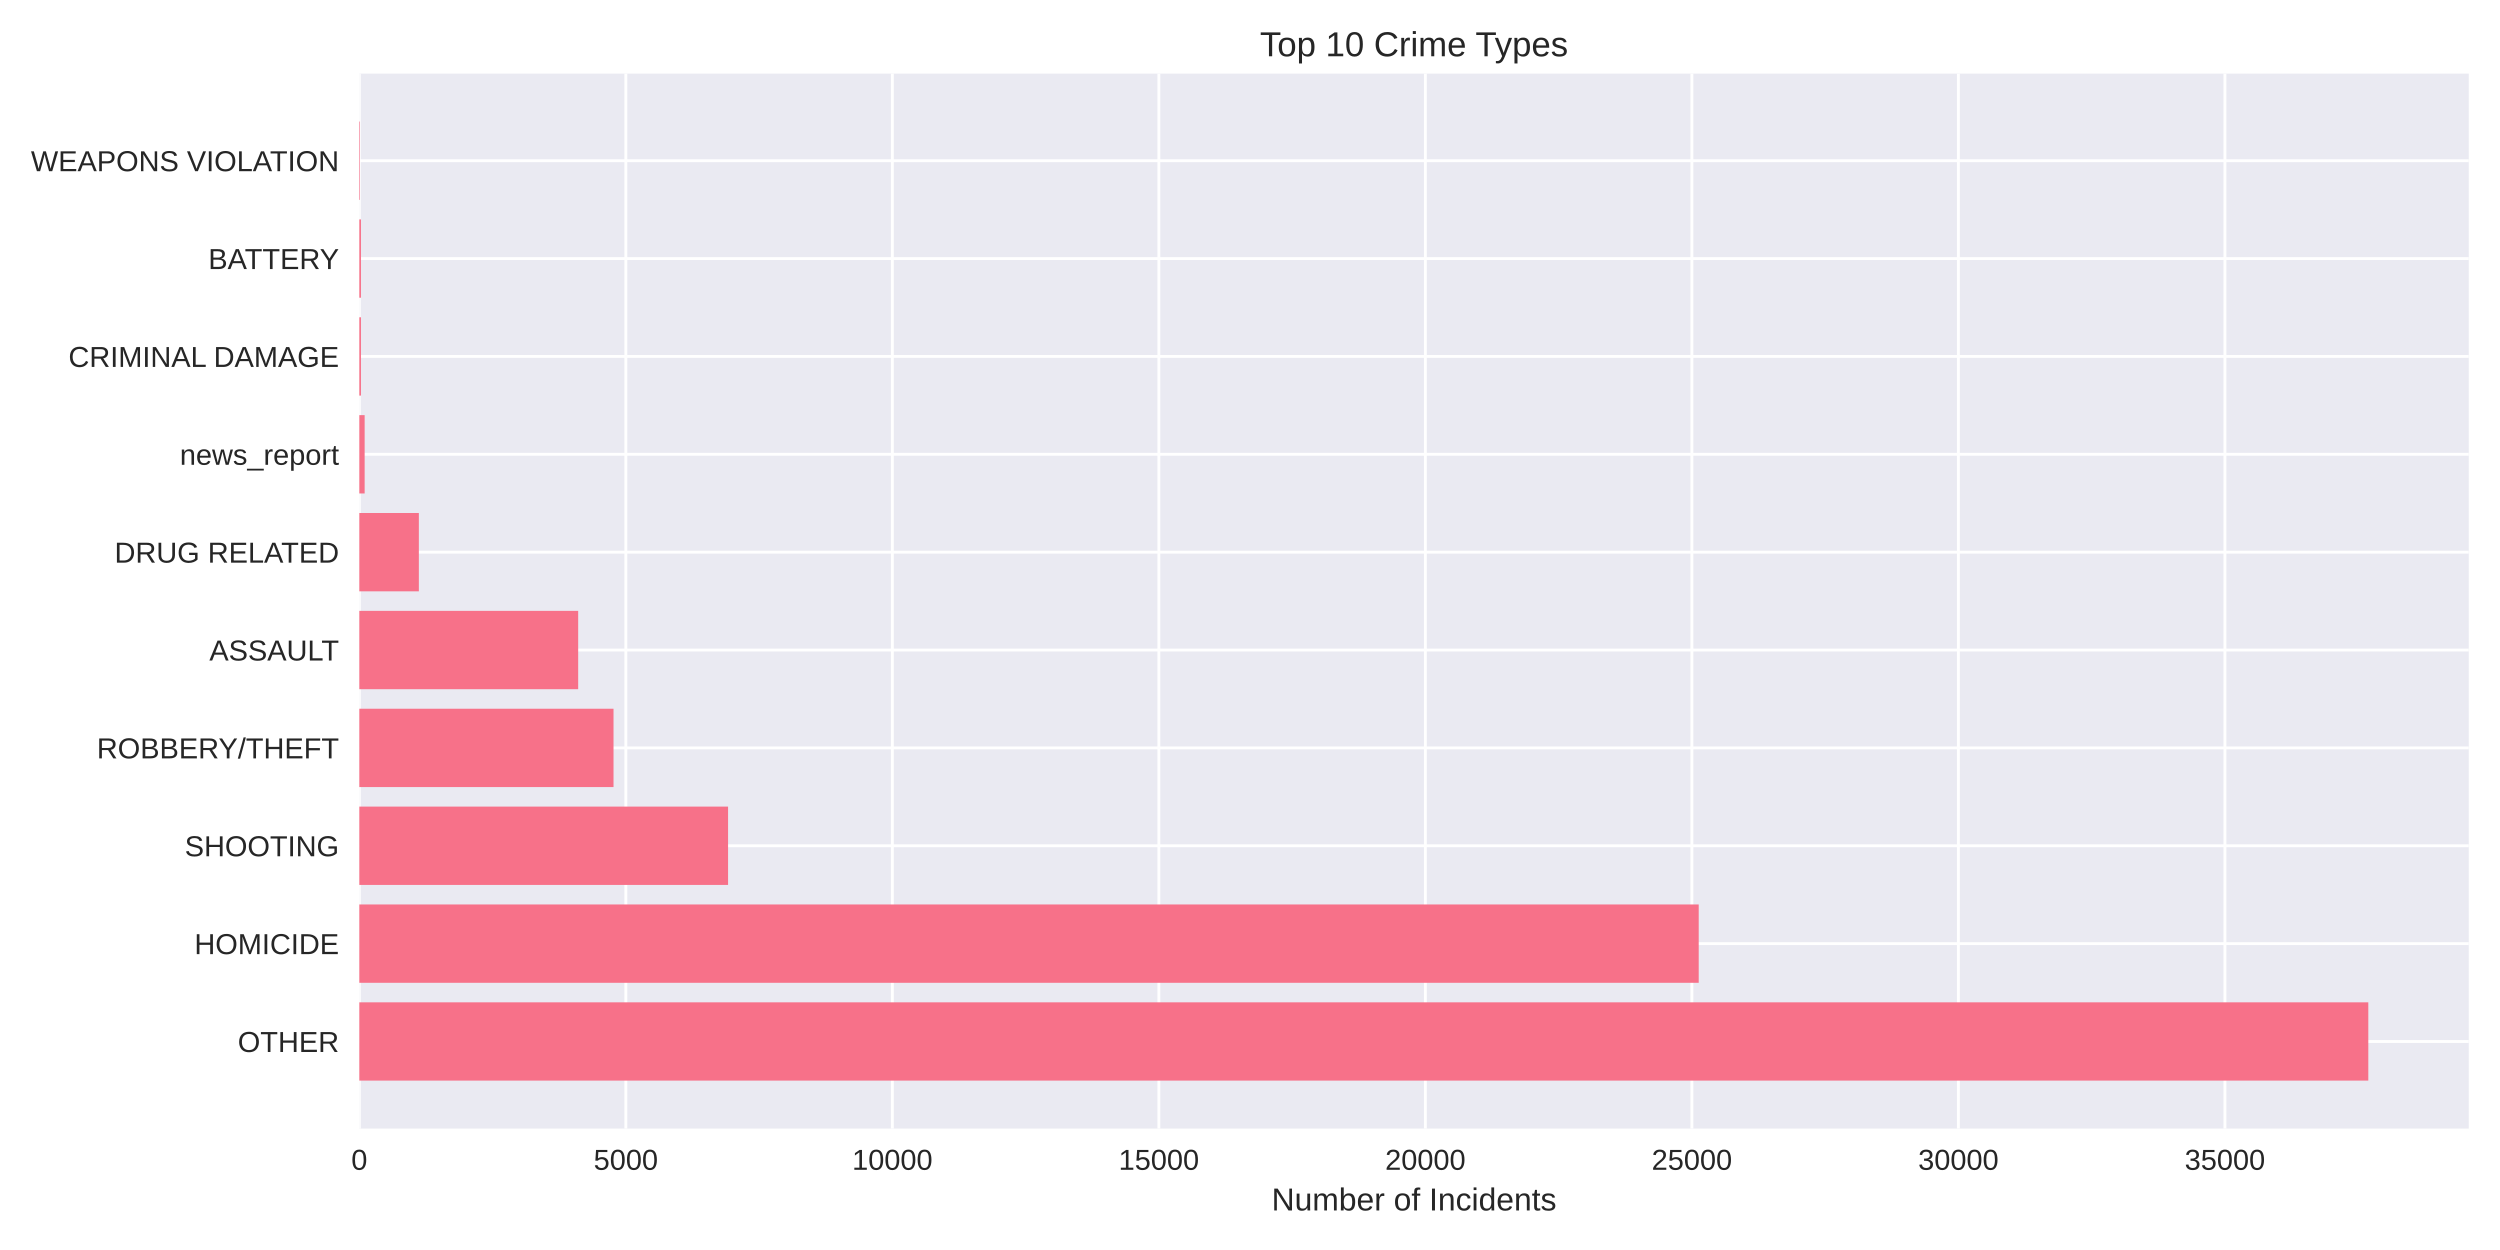
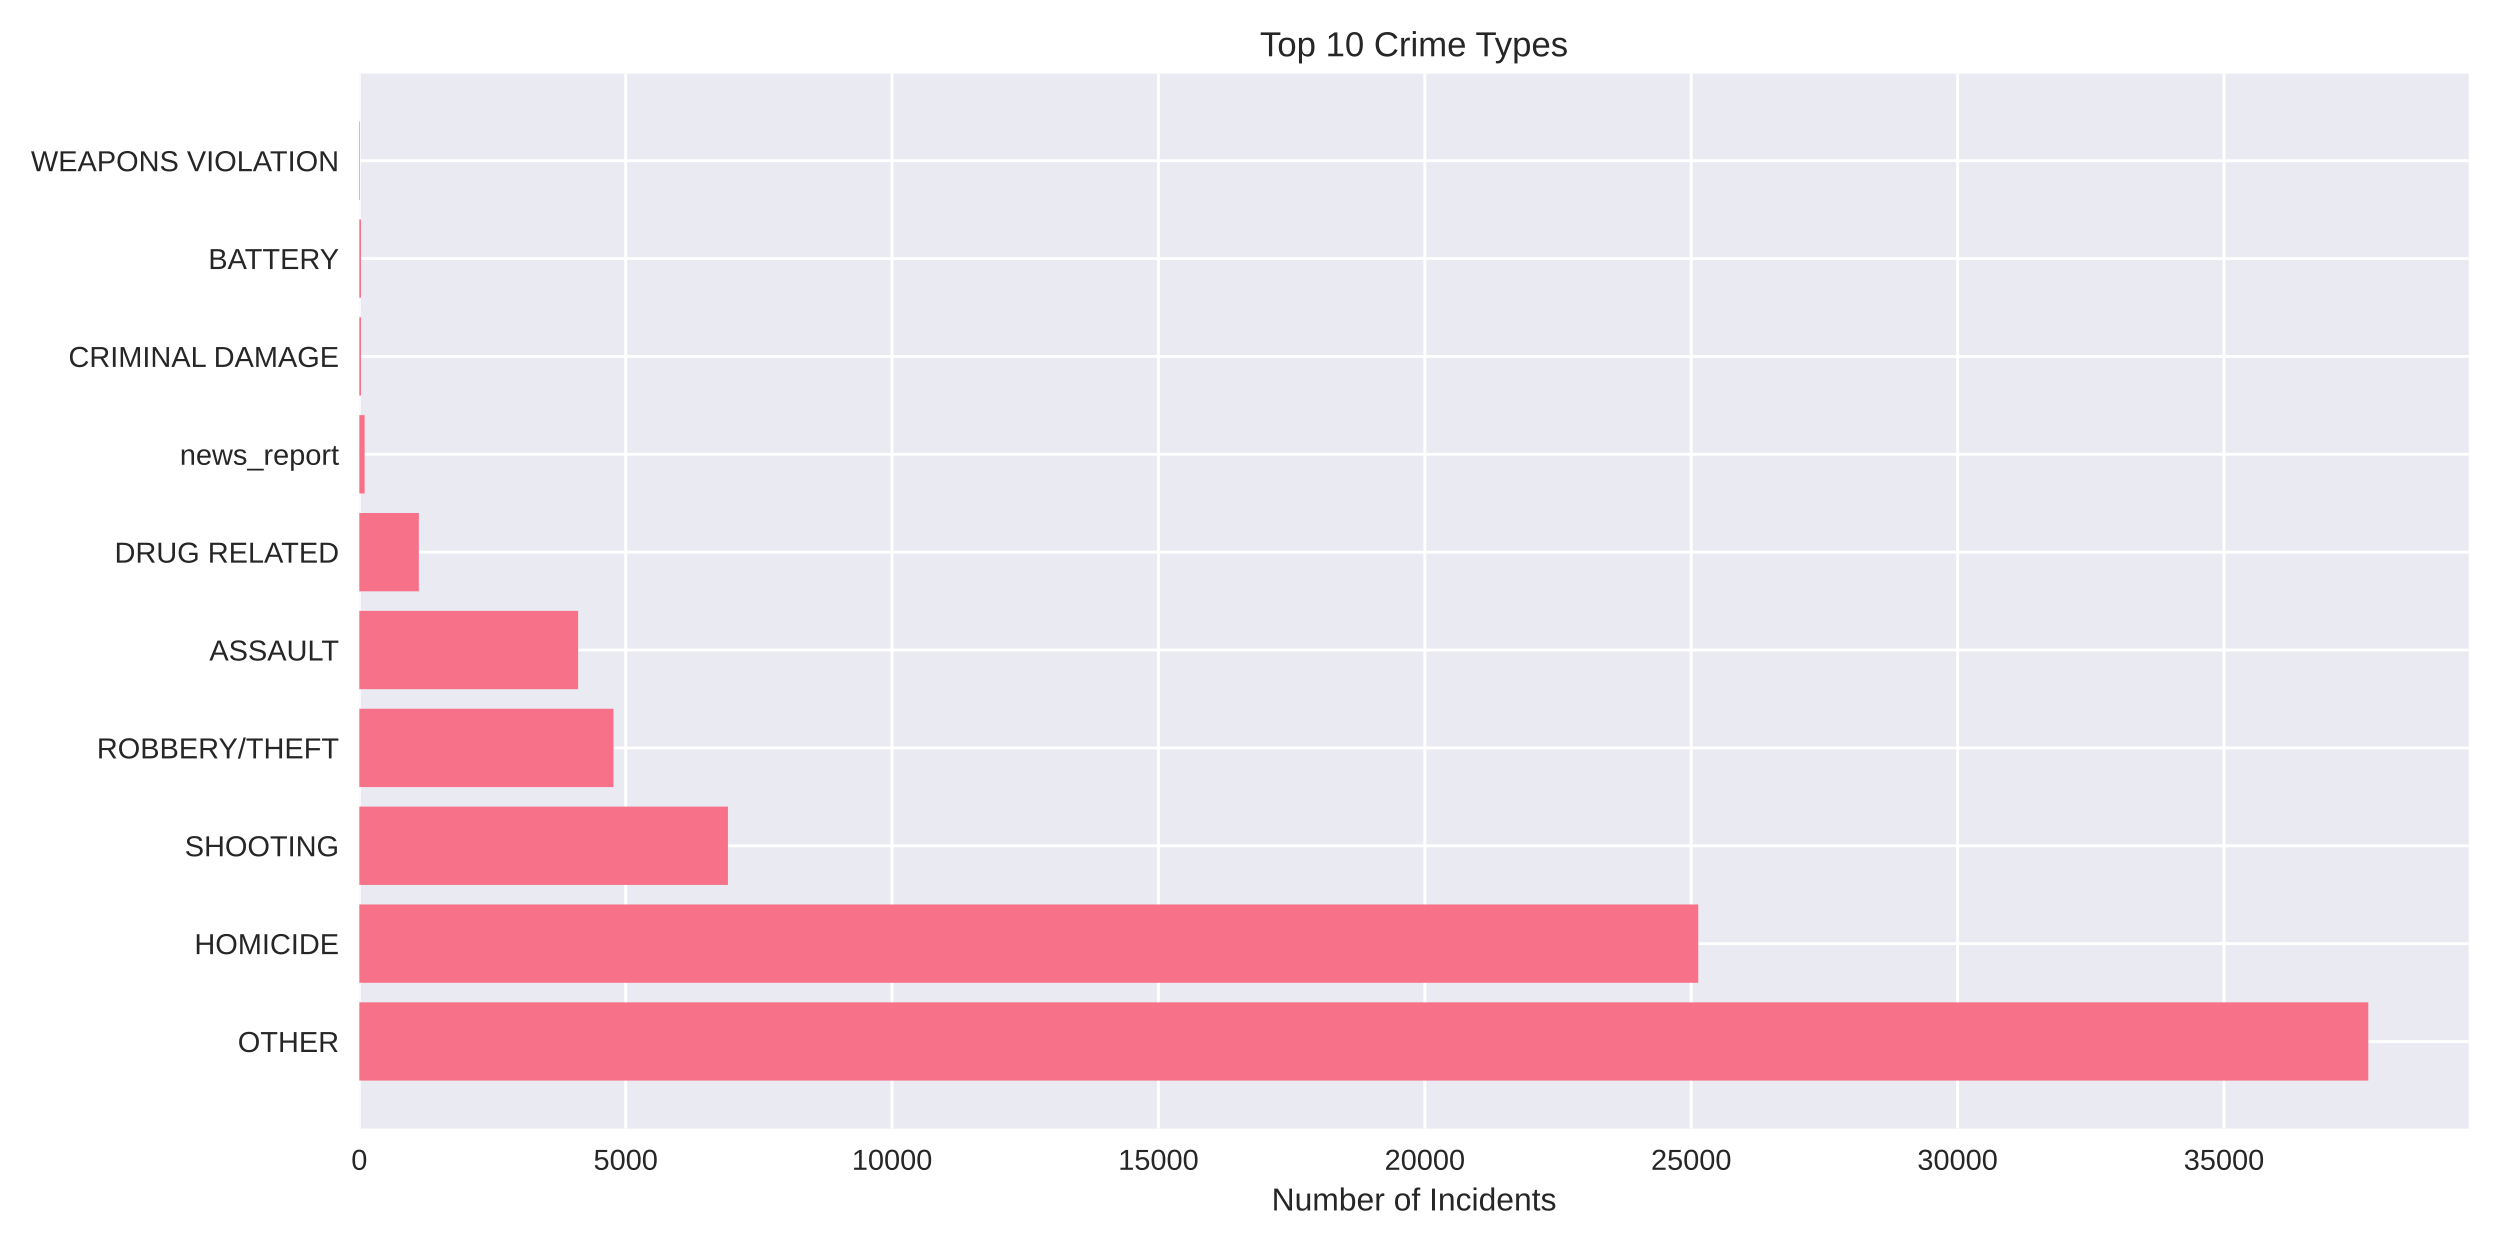
<svg xmlns="http://www.w3.org/2000/svg" width="864pt" height="432pt" viewBox="0 0 864 432" version="1.1">
  <defs>
    <style type="text/css">*{stroke-linejoin: round; stroke-linecap: butt}</style>
  </defs>
  <g id="figure_1">
    <g id="patch_1">
      <path d="M 0 432  L 864 432  L 864 0  L 0 0  z " style="fill: #ffffff" />
    </g>
    <g id="axes_1">
      <g id="patch_2">
        <path d="M 124.18 390.04  L 853.2 390.04  L 853.2 25.44  L 124.18 25.44  z " style="fill: #eaeaf2" />
      </g>
      <g id="matplotlib.axis_1">
        <g id="xtick_1">
          <g id="line2d_1">
-             <path d="M 124.18 390.04  L 124.18 25.44  " clip-path="url(#p3511e047e6)" style="fill: none; stroke: #ffffff; stroke-linecap: round" />
+             <path d="M 124.18 390.04  L 124.18 25.44  " clip-path="url(#p855a206431)" style="fill: none; stroke: #ffffff; stroke-linecap: round" />
          </g>
          <g id="line2d_2" />
          <g id="text_1">
            <text style="fill: #262626; font: 10px 'Arial', 'Liberation Sans', 'DejaVu Sans', 'Bitstream Vera Sans', sans-serif; text-anchor: middle" x="124.18" y="404.287" transform="rotate(-0 124.18 404.2869)">0</text>
          </g>
        </g>
        <g id="xtick_2">
          <g id="line2d_3">
-             <path d="M 216.287 390.04  L 216.287 25.44  " clip-path="url(#p3511e047e6)" style="fill: none; stroke: #ffffff; stroke-linecap: round" />
+             <path d="M 216.241 390.04  L 216.241 25.44  " clip-path="url(#p855a206431)" style="fill: none; stroke: #ffffff; stroke-linecap: round" />
          </g>
          <g id="line2d_4" />
          <g id="text_2">
-             <text style="fill: #262626; font: 10px 'Arial', 'Liberation Sans', 'DejaVu Sans', 'Bitstream Vera Sans', sans-serif; text-anchor: middle" x="216.287" y="404.287" transform="rotate(-0 216.2873 404.2869)">5000</text>
+             <text style="fill: #262626; font: 10px 'Arial', 'Liberation Sans', 'DejaVu Sans', 'Bitstream Vera Sans', sans-serif; text-anchor: middle" x="216.241" y="404.287" transform="rotate(-0 216.2409 404.2869)">5000</text>
          </g>
        </g>
        <g id="xtick_3">
          <g id="line2d_5">
-             <path d="M 308.395 390.04  L 308.395 25.44  " clip-path="url(#p3511e047e6)" style="fill: none; stroke: #ffffff; stroke-linecap: round" />
+             <path d="M 308.302 390.04  L 308.302 25.44  " clip-path="url(#p855a206431)" style="fill: none; stroke: #ffffff; stroke-linecap: round" />
          </g>
          <g id="line2d_6" />
          <g id="text_3">
-             <text style="fill: #262626; font: 10px 'Arial', 'Liberation Sans', 'DejaVu Sans', 'Bitstream Vera Sans', sans-serif; text-anchor: middle" x="308.395" y="404.287" transform="rotate(-0 308.3946 404.2869)">10000</text>
+             <text style="fill: #262626; font: 10px 'Arial', 'Liberation Sans', 'DejaVu Sans', 'Bitstream Vera Sans', sans-serif; text-anchor: middle" x="308.302" y="404.287" transform="rotate(-0 308.3018 404.2869)">10000</text>
          </g>
        </g>
        <g id="xtick_4">
          <g id="line2d_7">
-             <path d="M 400.502 390.04  L 400.502 25.44  " clip-path="url(#p3511e047e6)" style="fill: none; stroke: #ffffff; stroke-linecap: round" />
+             <path d="M 400.363 390.04  L 400.363 25.44  " clip-path="url(#p855a206431)" style="fill: none; stroke: #ffffff; stroke-linecap: round" />
          </g>
          <g id="line2d_8" />
          <g id="text_4">
-             <text style="fill: #262626; font: 10px 'Arial', 'Liberation Sans', 'DejaVu Sans', 'Bitstream Vera Sans', sans-serif; text-anchor: middle" x="400.502" y="404.287" transform="rotate(-0 400.5019 404.2869)">15000</text>
+             <text style="fill: #262626; font: 10px 'Arial', 'Liberation Sans', 'DejaVu Sans', 'Bitstream Vera Sans', sans-serif; text-anchor: middle" x="400.363" y="404.287" transform="rotate(-0 400.3626 404.2869)">15000</text>
          </g>
        </g>
        <g id="xtick_5">
          <g id="line2d_9">
-             <path d="M 492.609 390.04  L 492.609 25.44  " clip-path="url(#p3511e047e6)" style="fill: none; stroke: #ffffff; stroke-linecap: round" />
+             <path d="M 492.424 390.04  L 492.424 25.44  " clip-path="url(#p855a206431)" style="fill: none; stroke: #ffffff; stroke-linecap: round" />
          </g>
          <g id="line2d_10" />
          <g id="text_5">
-             <text style="fill: #262626; font: 10px 'Arial', 'Liberation Sans', 'DejaVu Sans', 'Bitstream Vera Sans', sans-serif; text-anchor: middle" x="492.609" y="404.287" transform="rotate(-0 492.6092 404.2869)">20000</text>
+             <text style="fill: #262626; font: 10px 'Arial', 'Liberation Sans', 'DejaVu Sans', 'Bitstream Vera Sans', sans-serif; text-anchor: middle" x="492.424" y="404.287" transform="rotate(-0 492.4235 404.2869)">20000</text>
          </g>
        </g>
        <g id="xtick_6">
          <g id="line2d_11">
-             <path d="M 584.716 390.04  L 584.716 25.44  " clip-path="url(#p3511e047e6)" style="fill: none; stroke: #ffffff; stroke-linecap: round" />
+             <path d="M 584.484 390.04  L 584.484 25.44  " clip-path="url(#p855a206431)" style="fill: none; stroke: #ffffff; stroke-linecap: round" />
          </g>
          <g id="line2d_12" />
          <g id="text_6">
-             <text style="fill: #262626; font: 10px 'Arial', 'Liberation Sans', 'DejaVu Sans', 'Bitstream Vera Sans', sans-serif; text-anchor: middle" x="584.716" y="404.287" transform="rotate(-0 584.7165 404.2869)">25000</text>
+             <text style="fill: #262626; font: 10px 'Arial', 'Liberation Sans', 'DejaVu Sans', 'Bitstream Vera Sans', sans-serif; text-anchor: middle" x="584.484" y="404.287" transform="rotate(-0 584.4844 404.2869)">25000</text>
          </g>
        </g>
        <g id="xtick_7">
          <g id="line2d_13">
-             <path d="M 676.824 390.04  L 676.824 25.44  " clip-path="url(#p3511e047e6)" style="fill: none; stroke: #ffffff; stroke-linecap: round" />
+             <path d="M 676.545 390.04  L 676.545 25.44  " clip-path="url(#p855a206431)" style="fill: none; stroke: #ffffff; stroke-linecap: round" />
          </g>
          <g id="line2d_14" />
          <g id="text_7">
-             <text style="fill: #262626; font: 10px 'Arial', 'Liberation Sans', 'DejaVu Sans', 'Bitstream Vera Sans', sans-serif; text-anchor: middle" x="676.824" y="404.287" transform="rotate(-0 676.8237 404.2869)">30000</text>
+             <text style="fill: #262626; font: 10px 'Arial', 'Liberation Sans', 'DejaVu Sans', 'Bitstream Vera Sans', sans-serif; text-anchor: middle" x="676.545" y="404.287" transform="rotate(-0 676.5453 404.2869)">30000</text>
          </g>
        </g>
        <g id="xtick_8">
          <g id="line2d_15">
-             <path d="M 768.931 390.04  L 768.931 25.44  " clip-path="url(#p3511e047e6)" style="fill: none; stroke: #ffffff; stroke-linecap: round" />
+             <path d="M 768.606 390.04  L 768.606 25.44  " clip-path="url(#p855a206431)" style="fill: none; stroke: #ffffff; stroke-linecap: round" />
          </g>
          <g id="line2d_16" />
          <g id="text_8">
-             <text style="fill: #262626; font: 10px 'Arial', 'Liberation Sans', 'DejaVu Sans', 'Bitstream Vera Sans', sans-serif; text-anchor: middle" x="768.931" y="404.287" transform="rotate(-0 768.931 404.2869)">35000</text>
+             <text style="fill: #262626; font: 10px 'Arial', 'Liberation Sans', 'DejaVu Sans', 'Bitstream Vera Sans', sans-serif; text-anchor: middle" x="768.606" y="404.287" transform="rotate(-0 768.6062 404.2869)">35000</text>
          </g>
        </g>
        <g id="text_9">
          <text style="fill: #262626; font: 11px 'Arial', 'Liberation Sans', 'DejaVu Sans', 'Bitstream Vera Sans', sans-serif; text-anchor: middle" x="488.69" y="418.333" transform="rotate(-0 488.69 418.3334)">Number of Incidents</text>
        </g>
      </g>
      <g id="matplotlib.axis_2">
        <g id="ytick_1">
          <g id="line2d_17">
-             <path d="M 124.18 359.939  L 853.2 359.939  " clip-path="url(#p3511e047e6)" style="fill: none; stroke: #ffffff; stroke-linecap: round" />
+             <path d="M 124.18 359.939  L 853.2 359.939  " clip-path="url(#p855a206431)" style="fill: none; stroke: #ffffff; stroke-linecap: round" />
          </g>
          <g id="line2d_18" />
          <g id="text_10">
            <text style="fill: #262626; font: 10px 'Arial', 'Liberation Sans', 'DejaVu Sans', 'Bitstream Vera Sans', sans-serif; text-anchor: end" x="117.18" y="363.562" transform="rotate(-0 117.18 363.562)">OTHER</text>
          </g>
        </g>
        <g id="ytick_2">
          <g id="line2d_19">
-             <path d="M 124.18 326.117  L 853.2 326.117  " clip-path="url(#p3511e047e6)" style="fill: none; stroke: #ffffff; stroke-linecap: round" />
+             <path d="M 124.18 326.117  L 853.2 326.117  " clip-path="url(#p855a206431)" style="fill: none; stroke: #ffffff; stroke-linecap: round" />
          </g>
          <g id="line2d_20" />
          <g id="text_11">
            <text style="fill: #262626; font: 10px 'Arial', 'Liberation Sans', 'DejaVu Sans', 'Bitstream Vera Sans', sans-serif; text-anchor: end" x="117.18" y="329.74" transform="rotate(-0 117.18 329.7401)">HOMICIDE</text>
          </g>
        </g>
        <g id="ytick_3">
          <g id="line2d_21">
-             <path d="M 124.18 292.295  L 853.2 292.295  " clip-path="url(#p3511e047e6)" style="fill: none; stroke: #ffffff; stroke-linecap: round" />
+             <path d="M 124.18 292.295  L 853.2 292.295  " clip-path="url(#p855a206431)" style="fill: none; stroke: #ffffff; stroke-linecap: round" />
          </g>
          <g id="line2d_22" />
          <g id="text_12">
            <text style="fill: #262626; font: 10px 'Arial', 'Liberation Sans', 'DejaVu Sans', 'Bitstream Vera Sans', sans-serif; text-anchor: end" x="117.18" y="295.918" transform="rotate(-0 117.18 295.9182)">SHOOTING</text>
          </g>
        </g>
        <g id="ytick_4">
          <g id="line2d_23">
-             <path d="M 124.18 258.473  L 853.2 258.473  " clip-path="url(#p3511e047e6)" style="fill: none; stroke: #ffffff; stroke-linecap: round" />
+             <path d="M 124.18 258.473  L 853.2 258.473  " clip-path="url(#p855a206431)" style="fill: none; stroke: #ffffff; stroke-linecap: round" />
          </g>
          <g id="line2d_24" />
          <g id="text_13">
            <text style="fill: #262626; font: 10px 'Arial', 'Liberation Sans', 'DejaVu Sans', 'Bitstream Vera Sans', sans-serif; text-anchor: end" x="117.18" y="262.096" transform="rotate(-0 117.18 262.0963)">ROBBERY/THEFT</text>
          </g>
        </g>
        <g id="ytick_5">
          <g id="line2d_25">
-             <path d="M 124.18 224.651  L 853.2 224.651  " clip-path="url(#p3511e047e6)" style="fill: none; stroke: #ffffff; stroke-linecap: round" />
+             <path d="M 124.18 224.651  L 853.2 224.651  " clip-path="url(#p855a206431)" style="fill: none; stroke: #ffffff; stroke-linecap: round" />
          </g>
          <g id="line2d_26" />
          <g id="text_14">
            <text style="fill: #262626; font: 10px 'Arial', 'Liberation Sans', 'DejaVu Sans', 'Bitstream Vera Sans', sans-serif; text-anchor: end" x="117.18" y="228.274" transform="rotate(-0 117.18 228.2744)">ASSAULT</text>
          </g>
        </g>
        <g id="ytick_6">
          <g id="line2d_27">
-             <path d="M 124.18 190.829  L 853.2 190.829  " clip-path="url(#p3511e047e6)" style="fill: none; stroke: #ffffff; stroke-linecap: round" />
+             <path d="M 124.18 190.829  L 853.2 190.829  " clip-path="url(#p855a206431)" style="fill: none; stroke: #ffffff; stroke-linecap: round" />
          </g>
          <g id="line2d_28" />
          <g id="text_15">
            <text style="fill: #262626; font: 10px 'Arial', 'Liberation Sans', 'DejaVu Sans', 'Bitstream Vera Sans', sans-serif; text-anchor: end" x="117.18" y="194.452" transform="rotate(-0 117.18 194.4525)">DRUG RELATED</text>
          </g>
        </g>
        <g id="ytick_7">
          <g id="line2d_29">
-             <path d="M 124.18 157.007  L 853.2 157.007  " clip-path="url(#p3511e047e6)" style="fill: none; stroke: #ffffff; stroke-linecap: round" />
+             <path d="M 124.18 157.007  L 853.2 157.007  " clip-path="url(#p855a206431)" style="fill: none; stroke: #ffffff; stroke-linecap: round" />
          </g>
          <g id="line2d_30" />
          <g id="text_16">
            <text style="fill: #262626; font: 10px 'Arial', 'Liberation Sans', 'DejaVu Sans', 'Bitstream Vera Sans', sans-serif; text-anchor: end" x="117.18" y="160.631" transform="rotate(-0 117.18 160.6306)">news_report</text>
          </g>
        </g>
        <g id="ytick_8">
          <g id="line2d_31">
-             <path d="M 124.18 123.185  L 853.2 123.185  " clip-path="url(#p3511e047e6)" style="fill: none; stroke: #ffffff; stroke-linecap: round" />
+             <path d="M 124.18 123.185  L 853.2 123.185  " clip-path="url(#p855a206431)" style="fill: none; stroke: #ffffff; stroke-linecap: round" />
          </g>
          <g id="line2d_32" />
          <g id="text_17">
            <text style="fill: #262626; font: 10px 'Arial', 'Liberation Sans', 'DejaVu Sans', 'Bitstream Vera Sans', sans-serif; text-anchor: end" x="117.18" y="126.809" transform="rotate(-0 117.18 126.8087)">CRIMINAL DAMAGE</text>
          </g>
        </g>
        <g id="ytick_9">
          <g id="line2d_33">
-             <path d="M 124.18 89.363  L 853.2 89.363  " clip-path="url(#p3511e047e6)" style="fill: none; stroke: #ffffff; stroke-linecap: round" />
+             <path d="M 124.18 89.363  L 853.2 89.363  " clip-path="url(#p855a206431)" style="fill: none; stroke: #ffffff; stroke-linecap: round" />
          </g>
          <g id="line2d_34" />
          <g id="text_18">
            <text style="fill: #262626; font: 10px 'Arial', 'Liberation Sans', 'DejaVu Sans', 'Bitstream Vera Sans', sans-serif; text-anchor: end" x="117.18" y="92.987" transform="rotate(-0 117.18 92.98681)">BATTERY</text>
          </g>
        </g>
        <g id="ytick_10">
          <g id="line2d_35">
-             <path d="M 124.18 55.541  L 853.2 55.541  " clip-path="url(#p3511e047e6)" style="fill: none; stroke: #ffffff; stroke-linecap: round" />
+             <path d="M 124.18 55.541  L 853.2 55.541  " clip-path="url(#p855a206431)" style="fill: none; stroke: #ffffff; stroke-linecap: round" />
          </g>
          <g id="line2d_36" />
          <g id="text_19">
            <text style="fill: #262626; font: 10px 'Arial', 'Liberation Sans', 'DejaVu Sans', 'Bitstream Vera Sans', sans-serif; text-anchor: end" x="117.18" y="59.165" transform="rotate(-0 117.18 59.16492)">WEAPONS VIOLATION</text>
          </g>
        </g>
      </g>
      <g id="patch_3">
-         <path d="M 124.18 373.467  L 818.485 373.467  L 818.485 346.41  L 124.18 346.41  z " clip-path="url(#p3511e047e6)" style="fill: #f77189" />
+         <path d="M 124.18 373.467  L 818.485 373.467  L 818.485 346.41  L 124.18 346.41  z " clip-path="url(#p855a206431)" style="fill: #f77189" />
      </g>
      <g id="patch_4">
-         <path d="M 124.18 339.645  L 587.074 339.645  L 587.074 312.588  L 124.18 312.588  z " clip-path="url(#p3511e047e6)" style="fill: #f77189" />
+         <path d="M 124.18 339.645  L 586.915 339.645  L 586.915 312.588  L 124.18 312.588  z " clip-path="url(#p855a206431)" style="fill: #f77189" />
      </g>
      <g id="patch_5">
-         <path d="M 124.18 305.823  L 251.62 305.823  L 251.62 278.766  L 124.18 278.766  z " clip-path="url(#p3511e047e6)" style="fill: #f77189" />
+         <path d="M 124.18 305.823  L 251.574 305.823  L 251.574 278.766  L 124.18 278.766  z " clip-path="url(#p855a206431)" style="fill: #f77189" />
      </g>
      <g id="patch_6">
-         <path d="M 124.18 272.002  L 212.032 272.002  L 212.032 244.944  L 124.18 244.944  z " clip-path="url(#p3511e047e6)" style="fill: #f77189" />
+         <path d="M 124.18 272.002  L 212.024 272.002  L 212.024 244.944  L 124.18 244.944  z " clip-path="url(#p855a206431)" style="fill: #f77189" />
      </g>
      <g id="patch_7">
-         <path d="M 124.18 238.18  L 199.819 238.18  L 199.819 211.122  L 124.18 211.122  z " clip-path="url(#p3511e047e6)" style="fill: #f77189" />
+         <path d="M 124.18 238.18  L 199.799 238.18  L 199.799 211.122  L 124.18 211.122  z " clip-path="url(#p855a206431)" style="fill: #f77189" />
      </g>
      <g id="patch_8">
-         <path d="M 124.18 204.358  L 144.757 204.358  L 144.757 177.3  L 124.18 177.3  z " clip-path="url(#p3511e047e6)" style="fill: #f77189" />
+         <path d="M 124.18 204.358  L 144.746 204.358  L 144.746 177.3  L 124.18 177.3  z " clip-path="url(#p855a206431)" style="fill: #f77189" />
      </g>
      <g id="patch_9">
-         <path d="M 124.18 170.536  L 126.022 170.536  L 126.022 143.478  L 124.18 143.478  z " clip-path="url(#p3511e047e6)" style="fill: #f77189" />
+         <path d="M 124.18 170.536  L 126.021 170.536  L 126.021 143.478  L 124.18 143.478  z " clip-path="url(#p855a206431)" style="fill: #f77189" />
      </g>
      <g id="patch_10">
-         <path d="M 124.18 136.714  L 124.751 136.714  L 124.751 109.657  L 124.18 109.657  z " clip-path="url(#p3511e047e6)" style="fill: #f77189" />
+         <path d="M 124.18 136.714  L 124.751 136.714  L 124.751 109.657  L 124.18 109.657  z " clip-path="url(#p855a206431)" style="fill: #f77189" />
      </g>
      <g id="patch_11">
-         <path d="M 124.18 102.892  L 124.751 102.892  L 124.751 75.835  L 124.18 75.835  z " clip-path="url(#p3511e047e6)" style="fill: #f77189" />
+         <path d="M 124.18 102.892  L 124.751 102.892  L 124.751 75.835  L 124.18 75.835  z " clip-path="url(#p855a206431)" style="fill: #f77189" />
      </g>
      <g id="patch_12">
-         <path d="M 124.18 69.07  L 124.383 69.07  L 124.383 42.013  L 124.18 42.013  z " clip-path="url(#p3511e047e6)" style="fill: #f77189" />
+         <path d="M 124.18 69.07  L 124.383 69.07  L 124.383 42.013  L 124.18 42.013  z " clip-path="url(#p855a206431)" style="fill: #f77189" />
      </g>
      <g id="patch_13">
        <path d="M 124.18 390.04  L 124.18 25.44  " style="fill: none" />
      </g>
      <g id="patch_14">
        <path d="M 853.2 390.04  L 853.2 25.44  " style="fill: none" />
      </g>
      <g id="patch_15">
        <path d="M 124.18 390.04  L 853.2 390.04  " style="fill: none" />
      </g>
      <g id="patch_16">
        <path d="M 124.18 25.44  L 853.2 25.44  " style="fill: none" />
      </g>
      <g id="text_20">
        <text style="fill: #262626; font: 12px 'Arial', 'Liberation Sans', 'DejaVu Sans', 'Bitstream Vera Sans', sans-serif; text-anchor: middle" x="488.69" y="19.44" transform="rotate(-0 488.69 19.44)">Top 10 Crime Types</text>
      </g>
    </g>
  </g>
  <defs>
-     <clipPath id="p3511e047e6">
+     <clipPath id="p855a206431">
      <rect x="124.18" y="25.44" width="729.02" height="364.6" />
    </clipPath>
  </defs>
</svg>
